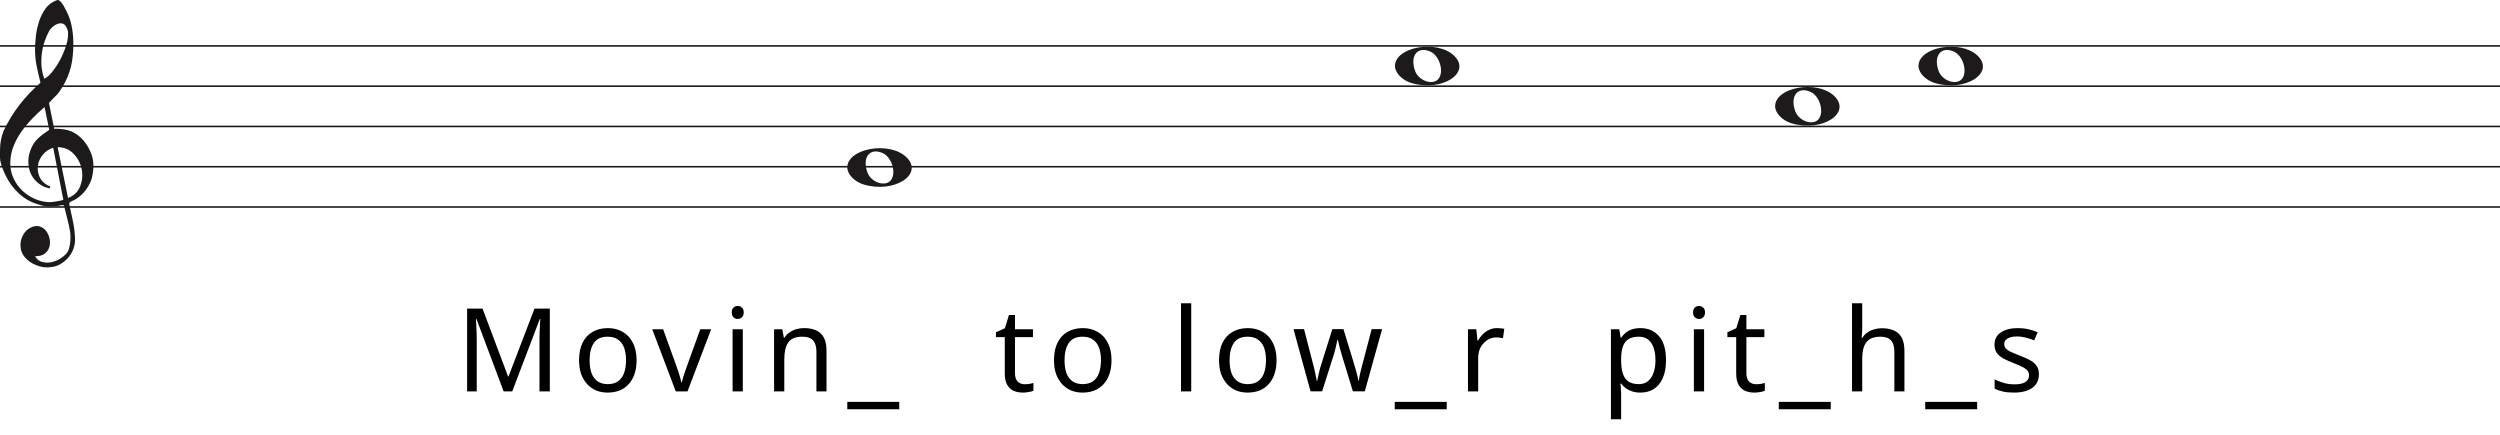
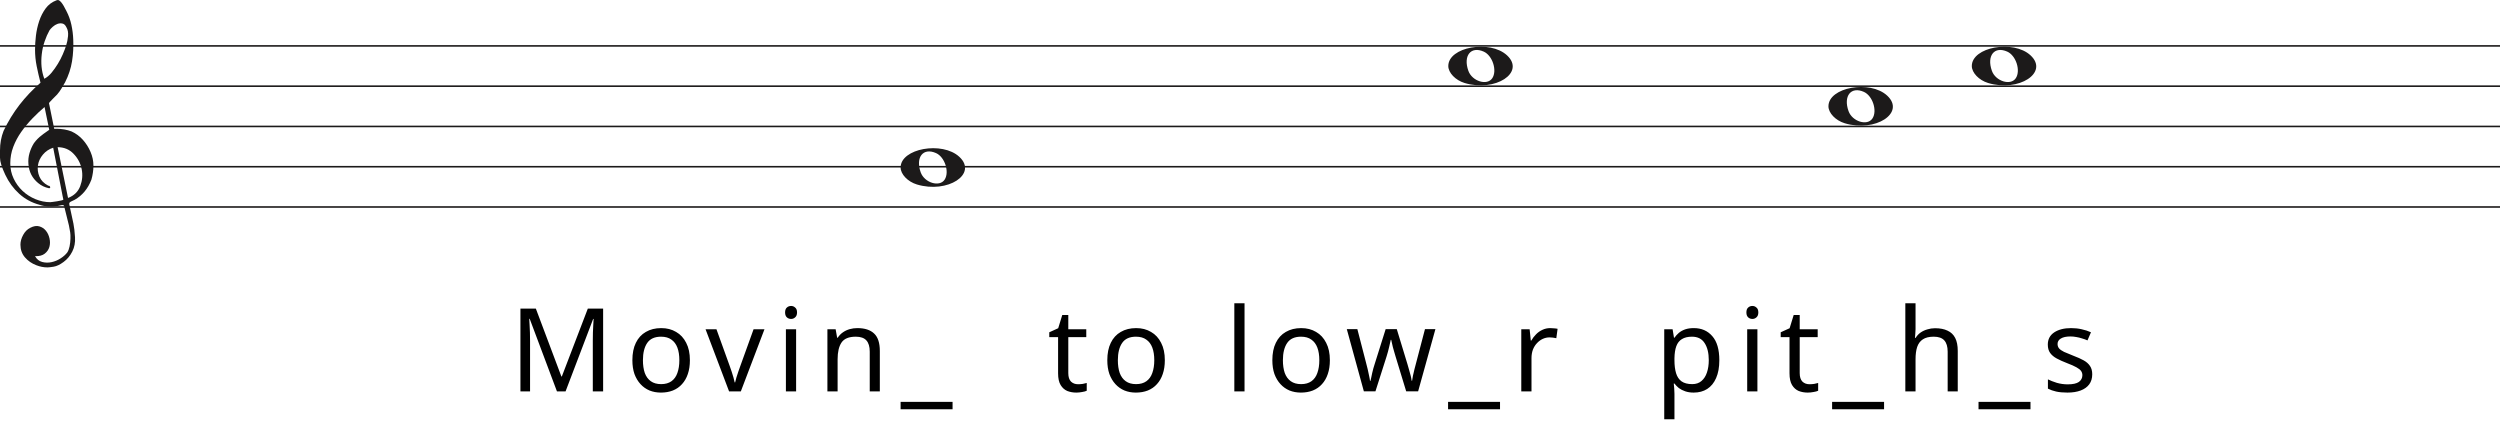
<svg xmlns="http://www.w3.org/2000/svg" width="1552" height="270" viewBox="0 0 1552 270" fill="none">
  <line y1="28.5" x2="1552" y2="28.5" stroke="#1C1A1A" />
  <line y1="53.5" x2="1552" y2="53.5" stroke="#1C1A1A" />
  <line y1="78.5" x2="1552" y2="78.5" stroke="#1C1A1A" />
  <line y1="103.5" x2="1552" y2="103.5" stroke="#1C1A1A" />
  <line y1="128.5" x2="1552" y2="128.5" stroke="#1C1A1A" />
  <path d="M33.02 91.694C30.445 92.54 28.317 93.969 26.636 95.981C24.955 97.991 23.93 100.188 23.562 102.57C23.195 104.951 23.497 107.306 24.469 109.635C25.441 111.964 27.266 113.843 29.946 115.272C30.576 115.272 30.97 115.537 31.128 116.066C31.285 116.595 31.049 116.859 30.419 116.859C27.844 116.33 25.585 115.245 23.641 113.605C20.016 110.588 18.02 106.698 17.652 101.935C17.442 99.553 17.665 97.251 18.322 95.028C18.979 92.805 19.885 90.767 21.041 88.914C22.459 86.957 24.14 85.263 26.084 83.834C26.189 83.728 26.491 83.49 26.991 83.12C27.49 82.749 27.976 82.405 28.448 82.088C28.921 81.77 29.63 81.267 30.576 80.579L27.66 66.448C25.086 68.618 22.538 71.012 20.016 73.632C17.495 76.252 15.209 79.018 13.16 81.928C11.111 84.84 9.47 87.923 8.235 91.178C7 94.433 6.383 97.859 6.383 101.459C6.383 104.793 7.079 107.929 8.472 110.866C9.864 113.803 11.716 116.357 14.027 118.526C16.339 120.696 19.005 122.403 22.026 123.648C25.047 124.891 28.107 125.513 31.207 125.513C31.312 125.513 31.797 125.46 32.664 125.354C33.532 125.249 34.451 125.116 35.422 124.957C36.395 124.799 37.288 124.626 38.102 124.441C38.916 124.256 39.324 124.057 39.324 123.846L38.85 121.623C36.802 111.197 34.857 101.22 33.02 91.694ZM35.777 91.376L42.239 122.893C45.97 121.464 48.491 119.016 49.804 115.55C51.118 112.083 51.419 108.564 50.71 104.991C50.001 101.419 48.334 98.256 45.706 95.504C43.08 92.751 39.77 91.376 35.777 91.376ZM27.503 48.903C29.131 48.056 30.642 46.786 32.034 45.092C33.426 43.399 34.713 41.586 35.896 39.654C37.077 37.723 38.102 35.751 38.969 33.739C39.836 31.729 40.532 29.903 41.057 28.262C41.635 26.516 42.029 24.557 42.239 22.387C42.449 20.217 42.108 18.392 41.215 16.909C40.585 15.587 39.757 14.819 38.733 14.607C37.708 14.396 36.683 14.475 35.659 14.845C34.635 15.216 33.663 15.811 32.743 16.632C31.824 17.452 31.154 18.18 30.734 18.815C29.578 20.879 28.566 23.181 27.7 25.722C26.833 28.262 26.242 30.895 25.927 33.621C25.611 36.346 25.572 38.966 25.808 41.481C26.045 43.994 26.61 46.469 27.503 48.903ZM25.139 51.364C24.245 47.871 23.457 44.444 22.774 41.083C22.091 37.723 21.75 34.269 21.75 30.723C21.75 28.13 21.934 25.285 22.302 22.189C22.669 19.093 23.339 16.076 24.311 13.138C25.283 10.201 26.623 7.568 28.33 5.24C30.038 2.91 32.309 1.217 35.147 0.158C35.409 0.053 35.672 0 35.934 0C36.302 0 36.736 0.211 37.235 0.635C37.734 1.058 38.26 1.68 38.811 2.501C39.362 3.321 39.849 4.168 40.269 5.041C40.689 5.914 41.004 6.51 41.215 6.828C42.633 9.527 43.67 12.398 44.328 15.441C44.984 18.484 45.365 21.514 45.471 24.53C45.68 29.083 45.431 33.581 44.722 38.027C44.013 42.472 42.581 46.813 40.426 51.046C39.691 52.317 38.943 53.6 38.181 54.897C37.419 56.194 36.513 57.45 35.462 58.667C35.252 58.88 34.871 59.264 34.319 59.819C33.767 60.375 33.203 60.944 32.625 61.526C32.047 62.108 31.535 62.651 31.088 63.153C30.642 63.656 30.419 63.96 30.419 64.067L33.649 79.944C33.67 80.048 35.265 79.944 35.265 79.944C38.348 79.983 41.612 80.486 44.446 81.611C47.178 82.881 49.529 84.627 51.499 86.851C53.469 89.074 55.044 91.574 56.227 94.353C57.409 97.132 58 99.95 58 102.808C58 105.665 57.579 108.577 56.739 111.54C54.585 117.151 51.144 121.305 46.416 124.004C45.89 124.322 45.141 124.68 44.17 125.076C43.198 125.473 42.817 126.095 43.027 126.942C44.288 132.708 45.141 136.676 45.589 138.85C46.035 141.024 46.364 143.829 46.573 147.265C46.783 150.551 46.218 153.507 44.879 156.152C43.539 158.807 41.74 160.961 39.481 162.624C37.222 164.297 35.16 165.269 33.295 165.569C31.429 165.86 30.155 166 29.473 166C27.109 166 24.797 165.549 22.538 164.648C19.754 163.596 17.416 161.983 15.524 159.809C13.633 157.635 12.688 154.99 12.688 151.874C12.688 149.91 13.252 147.897 14.382 145.833C15.511 143.769 16.995 142.286 18.834 141.395C20.883 140.333 22.735 140.042 24.39 140.513C26.045 140.994 27.411 141.895 28.488 143.218C29.565 144.54 30.314 146.143 30.734 148.017C31.154 149.9 31.128 151.653 30.655 153.297C30.182 154.94 29.224 156.332 27.779 157.464C26.334 158.606 24.324 159.117 21.75 159.017C22.801 160.921 24.272 162.123 26.163 162.624C28.054 163.135 29.998 163.165 31.994 162.744C33.991 162.323 35.869 161.542 37.629 160.4C39.389 159.268 40.769 158.035 41.766 156.713C42.397 155.761 42.87 154.519 43.185 152.986C43.5 151.443 43.684 149.85 43.736 148.177C43.789 146.514 43.736 145.212 43.579 144.29C43.421 143.358 43.158 141.915 42.79 139.962C41.215 133.56 40.217 129.533 39.796 127.89C39.586 127.366 39.021 127.193 38.102 127.379C37.182 127.564 36.408 127.736 35.777 127.89C31.259 128.481 27.477 128.21 24.429 127.101C19.701 125.831 15.538 123.568 11.939 120.313C8.34 117.058 5.451 113.115 3.27 108.484C1.09 103.853 0 100.334 0 97.925C0 95.518 0 93.996 0 93.361C0 89.074 0.736 85.051 2.207 81.293C4.991 75.418 8.288 70.02 12.097 65.098C15.905 60.176 20.253 55.598 25.139 51.364Z" fill="#1C1A1A" />
-   <path d="M876.097 51.514C870.453 49.805 866 45.161 866 40.984C866 29.16 891.813 24.481 902.473 34.373C914 45.069 895.188 57.295 876.097 51.514H876.097ZM893.315 48.544C896.455 43.829 893.453 34.486 888.013 32.048C880.025 28.467 875.129 34.569 878.456 43.959C880.757 50.453 890.119 53.343 893.315 48.544Z" fill="#1C1A1A" />
-   <path d="M1201.1 51.514C1195.45 49.805 1191 45.161 1191 40.984C1191 29.16 1216.81 24.481 1227.47 34.373C1239 45.069 1220.19 57.295 1201.1 51.514H1201.1ZM1218.31 48.544C1221.46 43.829 1218.45 34.486 1213.01 32.048C1205.02 28.467 1200.13 34.569 1203.46 43.959C1205.76 50.453 1215.12 53.343 1218.31 48.544Z" fill="#1C1A1A" />
-   <path d="M536.097 114.514C530.453 112.805 526 108.161 526 103.984C526 92.16 551.813 87.481 562.473 97.373C574 108.069 555.188 120.295 536.097 114.514H536.097ZM553.315 111.544C556.455 106.829 553.453 97.486 548.013 95.048C540.025 91.467 535.129 97.569 538.456 106.959C540.757 113.453 550.119 116.343 553.315 111.544Z" fill="#1C1A1A" />
-   <path d="M1112.1 76.514C1106.45 74.805 1102 70.161 1102 65.984C1102 54.16 1127.81 49.481 1138.47 59.373C1150 70.069 1131.19 82.295 1112.1 76.514H1112.1ZM1129.31 73.544C1132.46 68.829 1129.45 59.486 1124.01 57.048C1116.02 53.467 1111.13 59.569 1114.46 68.959C1116.76 75.453 1126.12 78.343 1129.31 73.544Z" fill="#1C1A1A" />
-   <path d="M312.664 243L295.744 197.928H295.456C295.552 198.888 295.624 200.112 295.672 201.6C295.768 203.088 295.84 204.72 295.888 206.496C295.936 208.224 295.96 210 295.96 211.824V243H289.984V191.592H299.56L315.4 233.712H315.688L331.816 191.592H341.32V243H334.912V211.392C334.912 209.712 334.936 208.056 334.984 206.424C335.032 204.744 335.104 203.184 335.2 201.744C335.296 200.256 335.368 199.008 335.416 198H335.128L317.992 243H312.664ZM395.192 223.632C395.192 226.848 394.76 229.704 393.896 232.2C393.08 234.648 391.88 236.736 390.296 238.464C388.76 240.192 386.864 241.512 384.608 242.424C382.4 243.288 379.928 243.72 377.192 243.72C374.648 243.72 372.296 243.288 370.136 242.424C367.976 241.512 366.104 240.192 364.52 238.464C362.936 236.736 361.688 234.648 360.776 232.2C359.912 229.704 359.48 226.848 359.48 223.632C359.48 219.36 360.2 215.76 361.64 212.832C363.08 209.856 365.144 207.6 367.832 206.064C370.52 204.48 373.712 203.688 377.408 203.688C380.912 203.688 383.984 204.48 386.624 206.064C389.312 207.6 391.4 209.856 392.888 212.832C394.424 215.76 395.192 219.36 395.192 223.632ZM366.032 223.632C366.032 226.656 366.416 229.296 367.184 231.552C368 233.76 369.248 235.464 370.928 236.664C372.608 237.864 374.744 238.464 377.336 238.464C379.928 238.464 382.064 237.864 383.744 236.664C385.424 235.464 386.648 233.76 387.416 231.552C388.232 229.296 388.64 226.656 388.64 223.632C388.64 220.56 388.232 217.944 387.416 215.784C386.6 213.624 385.352 211.968 383.672 210.816C382.04 209.616 379.904 209.016 377.264 209.016C373.328 209.016 370.472 210.312 368.696 212.904C366.92 215.496 366.032 219.072 366.032 223.632ZM419.524 243L404.908 204.408H411.676L419.884 227.16C420.268 228.216 420.676 229.392 421.108 230.688C421.54 231.984 421.924 233.232 422.26 234.432C422.596 235.584 422.836 236.568 422.98 237.384H423.268C423.46 236.568 423.724 235.56 424.06 234.36C424.444 233.16 424.852 231.912 425.284 230.616C425.764 229.32 426.172 228.168 426.508 227.16L434.716 204.408H441.484L426.796 243H419.524ZM461.126 204.408V243H454.79V204.408H461.126ZM458.03 189.936C458.99 189.936 459.83 190.272 460.55 190.944C461.318 191.568 461.702 192.576 461.702 193.968C461.702 195.312 461.318 196.32 460.55 196.992C459.83 197.664 458.99 198 458.03 198C456.974 198 456.086 197.664 455.366 196.992C454.646 196.32 454.286 195.312 454.286 193.968C454.286 192.576 454.646 191.568 455.366 190.944C456.086 190.272 456.974 189.936 458.03 189.936ZM499.129 203.688C503.737 203.688 507.217 204.816 509.569 207.072C511.921 209.28 513.097 212.88 513.097 217.872V243H506.833V218.304C506.833 215.184 506.137 212.856 504.745 211.32C503.353 209.784 501.169 209.016 498.193 209.016C493.921 209.016 490.969 210.216 489.337 212.616C487.705 215.016 486.889 218.472 486.889 222.984V243H480.553V204.408H485.665L486.601 209.664H486.961C487.825 208.32 488.881 207.216 490.129 206.352C491.425 205.44 492.841 204.768 494.377 204.336C495.913 203.904 497.497 203.688 499.129 203.688ZM558.253 254.088H525.997V249.48H558.253V254.088ZM636.147 238.536C637.107 238.536 638.091 238.464 639.099 238.32C640.107 238.128 640.923 237.936 641.547 237.744V242.568C640.875 242.904 639.915 243.168 638.667 243.36C637.419 243.6 636.219 243.72 635.067 243.72C633.051 243.72 631.179 243.384 629.451 242.712C627.771 241.992 626.403 240.768 625.347 239.04C624.291 237.312 623.763 234.888 623.763 231.768V209.304H618.291V206.28L623.835 203.76L626.355 195.552H630.099V204.408H641.259V209.304H630.099V231.624C630.099 233.976 630.651 235.728 631.755 236.88C632.907 237.984 634.371 238.536 636.147 238.536ZM690.027 223.632C690.027 226.848 689.595 229.704 688.731 232.2C687.915 234.648 686.715 236.736 685.131 238.464C683.595 240.192 681.699 241.512 679.443 242.424C677.235 243.288 674.763 243.72 672.027 243.72C669.483 243.72 667.131 243.288 664.971 242.424C662.811 241.512 660.939 240.192 659.355 238.464C657.771 236.736 656.523 234.648 655.611 232.2C654.747 229.704 654.315 226.848 654.315 223.632C654.315 219.36 655.035 215.76 656.475 212.832C657.915 209.856 659.979 207.6 662.667 206.064C665.355 204.48 668.547 203.688 672.243 203.688C675.747 203.688 678.819 204.48 681.459 206.064C684.147 207.6 686.235 209.856 687.723 212.832C689.259 215.76 690.027 219.36 690.027 223.632ZM660.867 223.632C660.867 226.656 661.251 229.296 662.019 231.552C662.835 233.76 664.083 235.464 665.763 236.664C667.443 237.864 669.579 238.464 672.171 238.464C674.763 238.464 676.899 237.864 678.579 236.664C680.259 235.464 681.483 233.76 682.251 231.552C683.067 229.296 683.475 226.656 683.475 223.632C683.475 220.56 683.067 217.944 682.251 215.784C681.435 213.624 680.187 211.968 678.507 210.816C676.875 209.616 674.739 209.016 672.099 209.016C668.163 209.016 665.307 210.312 663.531 212.904C661.755 215.496 660.867 219.072 660.867 223.632ZM739.508 243H733.172V188.28H739.508V243ZM792.486 223.632C792.486 226.848 792.054 229.704 791.19 232.2C790.374 234.648 789.174 236.736 787.59 238.464C786.054 240.192 784.158 241.512 781.902 242.424C779.694 243.288 777.222 243.72 774.486 243.72C771.942 243.72 769.59 243.288 767.43 242.424C765.27 241.512 763.398 240.192 761.814 238.464C760.23 236.736 758.982 234.648 758.07 232.2C757.206 229.704 756.774 226.848 756.774 223.632C756.774 219.36 757.494 215.76 758.934 212.832C760.374 209.856 762.438 207.6 765.126 206.064C767.814 204.48 771.006 203.688 774.702 203.688C778.206 203.688 781.278 204.48 783.918 206.064C786.606 207.6 788.694 209.856 790.182 212.832C791.718 215.76 792.486 219.36 792.486 223.632ZM763.326 223.632C763.326 226.656 763.71 229.296 764.478 231.552C765.294 233.76 766.542 235.464 768.222 236.664C769.902 237.864 772.038 238.464 774.63 238.464C777.222 238.464 779.358 237.864 781.038 236.664C782.718 235.464 783.942 233.76 784.71 231.552C785.526 229.296 785.934 226.656 785.934 223.632C785.934 220.56 785.526 217.944 784.71 215.784C783.894 213.624 782.646 211.968 780.966 210.816C779.334 209.616 777.198 209.016 774.558 209.016C770.622 209.016 767.766 210.312 765.99 212.904C764.214 215.496 763.326 219.072 763.326 223.632ZM833.234 221.184C832.946 220.176 832.658 219.192 832.37 218.232C832.082 217.224 831.818 216.288 831.578 215.424C831.386 214.512 831.194 213.672 831.002 212.904C830.81 212.136 830.666 211.488 830.57 210.96H830.282C830.186 211.488 830.042 212.136 829.85 212.904C829.706 213.672 829.514 214.512 829.274 215.424C829.082 216.336 828.842 217.296 828.554 218.304C828.314 219.264 828.026 220.248 827.69 221.256L820.778 242.928H813.578L802.994 204.336H809.546L814.874 224.928C815.258 226.32 815.618 227.736 815.954 229.176C816.29 230.568 816.578 231.912 816.818 233.208C817.106 234.456 817.298 235.536 817.394 236.448H817.682C817.826 235.872 817.994 235.152 818.186 234.288C818.378 233.424 818.57 232.512 818.762 231.552C819.002 230.592 819.242 229.632 819.482 228.672C819.77 227.712 820.034 226.848 820.274 226.08L827.114 204.336H834.026L840.65 226.08C840.986 227.184 841.322 228.36 841.658 229.608C842.042 230.856 842.378 232.08 842.666 233.28C842.954 234.432 843.146 235.464 843.242 236.376H843.53C843.626 235.56 843.794 234.552 844.034 233.352C844.322 232.104 844.634 230.76 844.97 229.32C845.354 227.832 845.738 226.368 846.122 224.928L851.522 204.336H858.002L847.274 242.928H839.858L833.234 221.184ZM898.115 254.088H865.859V249.48H898.115V254.088ZM929.315 203.688C930.035 203.688 930.803 203.736 931.619 203.832C932.483 203.88 933.227 203.976 933.851 204.12L933.059 209.952C932.435 209.808 931.739 209.688 930.971 209.592C930.251 209.496 929.555 209.448 928.883 209.448C927.395 209.448 925.979 209.76 924.635 210.384C923.291 211.008 922.091 211.896 921.035 213.048C919.979 214.152 919.139 215.496 918.515 217.08C917.939 218.664 917.651 220.44 917.651 222.408V243H911.315V204.408H916.499L917.219 211.464H917.507C918.323 210.024 919.307 208.728 920.459 207.576C921.611 206.376 922.931 205.44 924.419 204.768C925.907 204.048 927.539 203.688 929.315 203.688ZM1018.42 203.688C1023.18 203.688 1026.99 205.344 1029.87 208.656C1032.8 211.968 1034.26 216.96 1034.26 223.632C1034.26 228 1033.59 231.696 1032.25 234.72C1030.95 237.696 1029.1 239.952 1026.7 241.488C1024.35 242.976 1021.57 243.72 1018.35 243.72C1016.38 243.72 1014.63 243.456 1013.1 242.928C1011.56 242.4 1010.24 241.728 1009.14 240.912C1008.08 240.048 1007.17 239.112 1006.4 238.104H1005.97C1006.06 238.92 1006.16 239.952 1006.26 241.2C1006.35 242.448 1006.4 243.528 1006.4 244.44V260.28H1000.06V204.408H1005.25L1006.11 209.664H1006.4C1007.17 208.56 1008.08 207.552 1009.14 206.64C1010.24 205.728 1011.54 205.008 1013.02 204.48C1014.56 203.952 1016.36 203.688 1018.42 203.688ZM1017.27 209.016C1014.68 209.016 1012.59 209.52 1011.01 210.528C1009.42 211.488 1008.27 212.952 1007.55 214.92C1006.83 216.888 1006.45 219.384 1006.4 222.408V223.632C1006.4 226.8 1006.74 229.488 1007.41 231.696C1008.08 233.904 1009.21 235.584 1010.79 236.736C1012.42 237.888 1014.63 238.464 1017.42 238.464C1019.77 238.464 1021.69 237.816 1023.18 236.52C1024.71 235.224 1025.84 233.472 1026.56 231.264C1027.33 229.008 1027.71 226.44 1027.71 223.56C1027.71 219.144 1026.85 215.616 1025.12 212.976C1023.44 210.336 1020.82 209.016 1017.27 209.016ZM1057.9 204.408V243H1051.56V204.408H1057.9ZM1054.8 189.936C1055.76 189.936 1056.6 190.272 1057.32 190.944C1058.09 191.568 1058.47 192.576 1058.47 193.968C1058.47 195.312 1058.09 196.32 1057.32 196.992C1056.6 197.664 1055.76 198 1054.8 198C1053.74 198 1052.86 197.664 1052.14 196.992C1051.42 196.32 1051.06 195.312 1051.06 193.968C1051.06 192.576 1051.42 191.568 1052.14 190.944C1052.86 190.272 1053.74 189.936 1054.8 189.936ZM1090.21 238.536C1091.17 238.536 1092.16 238.464 1093.16 238.32C1094.17 238.128 1094.99 237.936 1095.61 237.744V242.568C1094.94 242.904 1093.98 243.168 1092.73 243.36C1091.48 243.6 1090.28 243.72 1089.13 243.72C1087.12 243.72 1085.24 243.384 1083.52 242.712C1081.84 241.992 1080.47 240.768 1079.41 239.04C1078.36 237.312 1077.83 234.888 1077.83 231.768V209.304H1072.36V206.28L1077.9 203.76L1080.42 195.552H1084.16V204.408H1095.32V209.304H1084.16V231.624C1084.16 233.976 1084.72 235.728 1085.82 236.88C1086.97 237.984 1088.44 238.536 1090.21 238.536ZM1136.53 254.088H1104.27V249.48H1136.53V254.088ZM1156.07 204.336C1156.07 205.248 1156.02 206.184 1155.92 207.144C1155.87 208.104 1155.8 208.968 1155.71 209.736H1156.14C1156.95 208.392 1157.99 207.288 1159.23 206.424C1160.48 205.56 1161.87 204.912 1163.41 204.48C1164.95 204 1166.53 203.76 1168.16 203.76C1171.28 203.76 1173.87 204.264 1175.94 205.272C1178.05 206.232 1179.63 207.744 1180.69 209.808C1181.75 211.872 1182.27 214.56 1182.27 217.872V243H1176.01V218.304C1176.01 215.184 1175.31 212.856 1173.92 211.32C1172.53 209.784 1170.35 209.016 1167.37 209.016C1164.49 209.016 1162.23 209.568 1160.6 210.672C1158.97 211.728 1157.79 213.312 1157.07 215.424C1156.4 217.488 1156.07 220.032 1156.07 223.056V243H1149.73V188.28H1156.07V204.336ZM1227.43 254.088H1195.17V249.48H1227.43V254.088ZM1265.76 232.344C1265.76 234.84 1265.13 236.928 1263.89 238.608C1262.64 240.288 1260.86 241.56 1258.56 242.424C1256.25 243.288 1253.52 243.72 1250.35 243.72C1247.66 243.72 1245.33 243.504 1243.37 243.072C1241.45 242.64 1239.74 242.04 1238.25 241.272V235.512C1239.79 236.28 1241.64 237 1243.8 237.672C1246.01 238.296 1248.24 238.608 1250.49 238.608C1253.71 238.608 1256.04 238.104 1257.48 237.096C1258.92 236.04 1259.64 234.648 1259.64 232.92C1259.64 231.96 1259.37 231.096 1258.85 230.328C1258.32 229.56 1257.36 228.792 1255.97 228.024C1254.62 227.256 1252.68 226.392 1250.13 225.432C1247.64 224.472 1245.5 223.512 1243.73 222.552C1241.95 221.592 1240.58 220.44 1239.62 219.096C1238.66 217.752 1238.18 216.024 1238.18 213.912C1238.18 210.648 1239.5 208.128 1242.14 206.352C1244.83 204.576 1248.33 203.688 1252.65 203.688C1255.01 203.688 1257.19 203.928 1259.21 204.408C1261.27 204.84 1263.19 205.464 1264.97 206.28L1262.81 211.32C1261.75 210.84 1260.62 210.432 1259.42 210.096C1258.27 209.712 1257.09 209.424 1255.89 209.232C1254.69 208.992 1253.47 208.872 1252.22 208.872C1249.63 208.872 1247.64 209.304 1246.25 210.168C1244.9 210.984 1244.23 212.112 1244.23 213.552C1244.23 214.608 1244.54 215.52 1245.17 216.288C1245.79 217.008 1246.82 217.728 1248.26 218.448C1249.75 219.12 1251.72 219.936 1254.17 220.896C1256.61 221.808 1258.7 222.744 1260.43 223.704C1262.16 224.664 1263.48 225.84 1264.39 227.232C1265.3 228.576 1265.76 230.28 1265.76 232.344Z" fill="black" />
+   <g transform="translate(33.1 0)">
+     <path d="M876.097 51.514C870.453 49.805 866 45.161 866 40.984C866 29.16 891.813 24.481 902.473 34.373C914 45.069 895.188 57.295 876.097 51.514H876.097ZM893.315 48.544C896.455 43.829 893.453 34.486 888.013 32.048C880.025 28.467 875.129 34.569 878.456 43.959C880.757 50.453 890.119 53.343 893.315 48.544Z" fill="#1C1A1A" />
+     <path d="M1201.1 51.514C1195.45 49.805 1191 45.161 1191 40.984C1191 29.16 1216.81 24.481 1227.47 34.373C1239 45.069 1220.19 57.295 1201.1 51.514H1201.1ZM1218.31 48.544C1221.46 43.829 1218.45 34.486 1213.01 32.048C1205.02 28.467 1200.13 34.569 1203.46 43.959C1205.76 50.453 1215.12 53.343 1218.31 48.544Z" fill="#1C1A1A" />
+     <path d="M536.097 114.514C530.453 112.805 526 108.161 526 103.984C526 92.16 551.813 87.481 562.473 97.373C574 108.069 555.188 120.295 536.097 114.514H536.097ZM553.315 111.544C556.455 106.829 553.453 97.486 548.013 95.048C540.025 91.467 535.129 97.569 538.456 106.959C540.757 113.453 550.119 116.343 553.315 111.544Z" fill="#1C1A1A" />
+     <path d="M1112.1 76.514C1106.45 74.805 1102 70.161 1102 65.984C1102 54.16 1127.81 49.481 1138.47 59.373C1150 70.069 1131.19 82.295 1112.1 76.514H1112.1ZM1129.31 73.544C1132.46 68.829 1129.45 59.486 1124.01 57.048C1116.02 53.467 1111.13 59.569 1114.46 68.959C1116.76 75.453 1126.12 78.343 1129.31 73.544Z" fill="#1C1A1A" />
+     <path d="M312.664 243L295.744 197.928H295.456C295.552 198.888 295.624 200.112 295.672 201.6C295.768 203.088 295.84 204.72 295.888 206.496C295.936 208.224 295.96 210 295.96 211.824V243H289.984V191.592H299.56L315.4 233.712H315.688L331.816 191.592H341.32V243H334.912V211.392C334.912 209.712 334.936 208.056 334.984 206.424C335.032 204.744 335.104 203.184 335.2 201.744C335.296 200.256 335.368 199.008 335.416 198H335.128L317.992 243H312.664ZM395.192 223.632C395.192 226.848 394.76 229.704 393.896 232.2C393.08 234.648 391.88 236.736 390.296 238.464C388.76 240.192 386.864 241.512 384.608 242.424C382.4 243.288 379.928 243.72 377.192 243.72C374.648 243.72 372.296 243.288 370.136 242.424C367.976 241.512 366.104 240.192 364.52 238.464C362.936 236.736 361.688 234.648 360.776 232.2C359.912 229.704 359.48 226.848 359.48 223.632C359.48 219.36 360.2 215.76 361.64 212.832C363.08 209.856 365.144 207.6 367.832 206.064C370.52 204.48 373.712 203.688 377.408 203.688C380.912 203.688 383.984 204.48 386.624 206.064C389.312 207.6 391.4 209.856 392.888 212.832C394.424 215.76 395.192 219.36 395.192 223.632ZM366.032 223.632C366.032 226.656 366.416 229.296 367.184 231.552C368 233.76 369.248 235.464 370.928 236.664C372.608 237.864 374.744 238.464 377.336 238.464C379.928 238.464 382.064 237.864 383.744 236.664C385.424 235.464 386.648 233.76 387.416 231.552C388.232 229.296 388.64 226.656 388.64 223.632C388.64 220.56 388.232 217.944 387.416 215.784C386.6 213.624 385.352 211.968 383.672 210.816C382.04 209.616 379.904 209.016 377.264 209.016C373.328 209.016 370.472 210.312 368.696 212.904C366.92 215.496 366.032 219.072 366.032 223.632ZM419.524 243L404.908 204.408H411.676L419.884 227.16C420.268 228.216 420.676 229.392 421.108 230.688C421.54 231.984 421.924 233.232 422.26 234.432C422.596 235.584 422.836 236.568 422.98 237.384H423.268C423.46 236.568 423.724 235.56 424.06 234.36C424.444 233.16 424.852 231.912 425.284 230.616C425.764 229.32 426.172 228.168 426.508 227.16L434.716 204.408H441.484L426.796 243H419.524ZM461.126 204.408V243H454.79V204.408H461.126ZM458.03 189.936C458.99 189.936 459.83 190.272 460.55 190.944C461.318 191.568 461.702 192.576 461.702 193.968C461.702 195.312 461.318 196.32 460.55 196.992C459.83 197.664 458.99 198 458.03 198C456.974 198 456.086 197.664 455.366 196.992C454.646 196.32 454.286 195.312 454.286 193.968C454.286 192.576 454.646 191.568 455.366 190.944C456.086 190.272 456.974 189.936 458.03 189.936ZM499.129 203.688C503.737 203.688 507.217 204.816 509.569 207.072C511.921 209.28 513.097 212.88 513.097 217.872V243H506.833V218.304C506.833 215.184 506.137 212.856 504.745 211.32C503.353 209.784 501.169 209.016 498.193 209.016C493.921 209.016 490.969 210.216 489.337 212.616C487.705 215.016 486.889 218.472 486.889 222.984V243H480.553V204.408H485.665L486.601 209.664H486.961C487.825 208.32 488.881 207.216 490.129 206.352C491.425 205.44 492.841 204.768 494.377 204.336C495.913 203.904 497.497 203.688 499.129 203.688ZM558.253 254.088H525.997V249.48H558.253V254.088ZM636.147 238.536C637.107 238.536 638.091 238.464 639.099 238.32C640.107 238.128 640.923 237.936 641.547 237.744V242.568C640.875 242.904 639.915 243.168 638.667 243.36C637.419 243.6 636.219 243.72 635.067 243.72C633.051 243.72 631.179 243.384 629.451 242.712C627.771 241.992 626.403 240.768 625.347 239.04C624.291 237.312 623.763 234.888 623.763 231.768V209.304H618.291V206.28L623.835 203.76L626.355 195.552H630.099V204.408H641.259V209.304H630.099V231.624C630.099 233.976 630.651 235.728 631.755 236.88C632.907 237.984 634.371 238.536 636.147 238.536ZM690.027 223.632C690.027 226.848 689.595 229.704 688.731 232.2C687.915 234.648 686.715 236.736 685.131 238.464C683.595 240.192 681.699 241.512 679.443 242.424C677.235 243.288 674.763 243.72 672.027 243.72C669.483 243.72 667.131 243.288 664.971 242.424C662.811 241.512 660.939 240.192 659.355 238.464C657.771 236.736 656.523 234.648 655.611 232.2C654.747 229.704 654.315 226.848 654.315 223.632C654.315 219.36 655.035 215.76 656.475 212.832C657.915 209.856 659.979 207.6 662.667 206.064C665.355 204.48 668.547 203.688 672.243 203.688C675.747 203.688 678.819 204.48 681.459 206.064C684.147 207.6 686.235 209.856 687.723 212.832C689.259 215.76 690.027 219.36 690.027 223.632ZM660.867 223.632C660.867 226.656 661.251 229.296 662.019 231.552C662.835 233.76 664.083 235.464 665.763 236.664C667.443 237.864 669.579 238.464 672.171 238.464C674.763 238.464 676.899 237.864 678.579 236.664C680.259 235.464 681.483 233.76 682.251 231.552C683.067 229.296 683.475 226.656 683.475 223.632C683.475 220.56 683.067 217.944 682.251 215.784C681.435 213.624 680.187 211.968 678.507 210.816C676.875 209.616 674.739 209.016 672.099 209.016C668.163 209.016 665.307 210.312 663.531 212.904C661.755 215.496 660.867 219.072 660.867 223.632ZM739.508 243H733.172V188.28H739.508V243ZM792.486 223.632C792.486 226.848 792.054 229.704 791.19 232.2C790.374 234.648 789.174 236.736 787.59 238.464C786.054 240.192 784.158 241.512 781.902 242.424C779.694 243.288 777.222 243.72 774.486 243.72C771.942 243.72 769.59 243.288 767.43 242.424C765.27 241.512 763.398 240.192 761.814 238.464C760.23 236.736 758.982 234.648 758.07 232.2C757.206 229.704 756.774 226.848 756.774 223.632C756.774 219.36 757.494 215.76 758.934 212.832C760.374 209.856 762.438 207.6 765.126 206.064C767.814 204.48 771.006 203.688 774.702 203.688C778.206 203.688 781.278 204.48 783.918 206.064C786.606 207.6 788.694 209.856 790.182 212.832C791.718 215.76 792.486 219.36 792.486 223.632ZM763.326 223.632C763.326 226.656 763.71 229.296 764.478 231.552C765.294 233.76 766.542 235.464 768.222 236.664C769.902 237.864 772.038 238.464 774.63 238.464C777.222 238.464 779.358 237.864 781.038 236.664C782.718 235.464 783.942 233.76 784.71 231.552C785.526 229.296 785.934 226.656 785.934 223.632C785.934 220.56 785.526 217.944 784.71 215.784C783.894 213.624 782.646 211.968 780.966 210.816C779.334 209.616 777.198 209.016 774.558 209.016C770.622 209.016 767.766 210.312 765.99 212.904C764.214 215.496 763.326 219.072 763.326 223.632ZM833.234 221.184C832.946 220.176 832.658 219.192 832.37 218.232C832.082 217.224 831.818 216.288 831.578 215.424C831.386 214.512 831.194 213.672 831.002 212.904C830.81 212.136 830.666 211.488 830.57 210.96H830.282C830.186 211.488 830.042 212.136 829.85 212.904C829.706 213.672 829.514 214.512 829.274 215.424C829.082 216.336 828.842 217.296 828.554 218.304C828.314 219.264 828.026 220.248 827.69 221.256L820.778 242.928H813.578L802.994 204.336H809.546L814.874 224.928C815.258 226.32 815.618 227.736 815.954 229.176C816.29 230.568 816.578 231.912 816.818 233.208C817.106 234.456 817.298 235.536 817.394 236.448H817.682C817.826 235.872 817.994 235.152 818.186 234.288C818.378 233.424 818.57 232.512 818.762 231.552C819.002 230.592 819.242 229.632 819.482 228.672C819.77 227.712 820.034 226.848 820.274 226.08L827.114 204.336H834.026L840.65 226.08C840.986 227.184 841.322 228.36 841.658 229.608C842.042 230.856 842.378 232.08 842.666 233.28C842.954 234.432 843.146 235.464 843.242 236.376H843.53C843.626 235.56 843.794 234.552 844.034 233.352C844.322 232.104 844.634 230.76 844.97 229.32C845.354 227.832 845.738 226.368 846.122 224.928L851.522 204.336H858.002L847.274 242.928H839.858L833.234 221.184ZM898.115 254.088H865.859V249.48H898.115V254.088ZM929.315 203.688C930.035 203.688 930.803 203.736 931.619 203.832C932.483 203.88 933.227 203.976 933.851 204.12L933.059 209.952C932.435 209.808 931.739 209.688 930.971 209.592C930.251 209.496 929.555 209.448 928.883 209.448C927.395 209.448 925.979 209.76 924.635 210.384C923.291 211.008 922.091 211.896 921.035 213.048C919.979 214.152 919.139 215.496 918.515 217.08C917.939 218.664 917.651 220.44 917.651 222.408V243H911.315V204.408H916.499L917.219 211.464H917.507C918.323 210.024 919.307 208.728 920.459 207.576C921.611 206.376 922.931 205.44 924.419 204.768C925.907 204.048 927.539 203.688 929.315 203.688ZM1018.42 203.688C1023.18 203.688 1026.99 205.344 1029.87 208.656C1032.8 211.968 1034.26 216.96 1034.26 223.632C1034.26 228 1033.59 231.696 1032.25 234.72C1030.95 237.696 1029.1 239.952 1026.7 241.488C1024.35 242.976 1021.57 243.72 1018.35 243.72C1016.38 243.72 1014.63 243.456 1013.1 242.928C1011.56 242.4 1010.24 241.728 1009.14 240.912C1008.08 240.048 1007.17 239.112 1006.4 238.104H1005.97C1006.06 238.92 1006.16 239.952 1006.26 241.2C1006.35 242.448 1006.4 243.528 1006.4 244.44V260.28H1000.06V204.408H1005.25L1006.11 209.664H1006.4C1007.17 208.56 1008.08 207.552 1009.14 206.64C1010.24 205.728 1011.54 205.008 1013.02 204.48C1014.56 203.952 1016.36 203.688 1018.42 203.688ZM1017.27 209.016C1014.68 209.016 1012.59 209.52 1011.01 210.528C1009.42 211.488 1008.27 212.952 1007.55 214.92C1006.83 216.888 1006.45 219.384 1006.4 222.408V223.632C1006.4 226.8 1006.74 229.488 1007.41 231.696C1008.08 233.904 1009.21 235.584 1010.79 236.736C1012.42 237.888 1014.63 238.464 1017.42 238.464C1019.77 238.464 1021.69 237.816 1023.18 236.52C1024.71 235.224 1025.84 233.472 1026.56 231.264C1027.33 229.008 1027.71 226.44 1027.71 223.56C1027.71 219.144 1026.85 215.616 1025.12 212.976C1023.44 210.336 1020.82 209.016 1017.27 209.016ZM1057.9 204.408V243H1051.56V204.408H1057.9ZM1054.8 189.936C1055.76 189.936 1056.6 190.272 1057.32 190.944C1058.09 191.568 1058.47 192.576 1058.47 193.968C1058.47 195.312 1058.09 196.32 1057.32 196.992C1056.6 197.664 1055.76 198 1054.8 198C1053.74 198 1052.86 197.664 1052.14 196.992C1051.42 196.32 1051.06 195.312 1051.06 193.968C1051.06 192.576 1051.42 191.568 1052.14 190.944C1052.86 190.272 1053.74 189.936 1054.8 189.936ZM1090.21 238.536C1091.17 238.536 1092.16 238.464 1093.16 238.32C1094.17 238.128 1094.99 237.936 1095.61 237.744V242.568C1094.94 242.904 1093.98 243.168 1092.73 243.36C1091.48 243.6 1090.28 243.72 1089.13 243.72C1087.12 243.72 1085.24 243.384 1083.52 242.712C1081.84 241.992 1080.47 240.768 1079.41 239.04C1078.36 237.312 1077.83 234.888 1077.83 231.768V209.304H1072.36V206.28L1077.9 203.76L1080.42 195.552H1084.16V204.408H1095.32V209.304H1084.16V231.624C1084.16 233.976 1084.72 235.728 1085.82 236.88C1086.97 237.984 1088.44 238.536 1090.21 238.536ZM1136.53 254.088H1104.27V249.48H1136.53V254.088ZM1156.07 204.336C1156.07 205.248 1156.02 206.184 1155.92 207.144C1155.87 208.104 1155.8 208.968 1155.71 209.736H1156.14C1156.95 208.392 1157.99 207.288 1159.23 206.424C1160.48 205.56 1161.87 204.912 1163.41 204.48C1164.95 204 1166.53 203.76 1168.16 203.76C1171.28 203.76 1173.87 204.264 1175.94 205.272C1178.05 206.232 1179.63 207.744 1180.69 209.808C1181.75 211.872 1182.27 214.56 1182.27 217.872V243H1176.01V218.304C1176.01 215.184 1175.31 212.856 1173.92 211.32C1172.53 209.784 1170.35 209.016 1167.37 209.016C1164.49 209.016 1162.23 209.568 1160.6 210.672C1158.97 211.728 1157.79 213.312 1157.07 215.424C1156.4 217.488 1156.07 220.032 1156.07 223.056V243H1149.73V188.28H1156.07V204.336ZM1227.43 254.088H1195.17V249.48H1227.43V254.088ZM1265.76 232.344C1265.76 234.84 1265.13 236.928 1263.89 238.608C1262.64 240.288 1260.86 241.56 1258.56 242.424C1256.25 243.288 1253.52 243.72 1250.35 243.72C1247.66 243.72 1245.33 243.504 1243.37 243.072C1241.45 242.64 1239.74 242.04 1238.25 241.272V235.512C1239.79 236.28 1241.64 237 1243.8 237.672C1246.01 238.296 1248.24 238.608 1250.49 238.608C1253.71 238.608 1256.04 238.104 1257.48 237.096C1258.92 236.04 1259.64 234.648 1259.64 232.92C1259.64 231.96 1259.37 231.096 1258.85 230.328C1258.32 229.56 1257.36 228.792 1255.97 228.024C1254.62 227.256 1252.68 226.392 1250.13 225.432C1247.64 224.472 1245.5 223.512 1243.73 222.552C1241.95 221.592 1240.58 220.44 1239.62 219.096C1238.66 217.752 1238.18 216.024 1238.18 213.912C1238.18 210.648 1239.5 208.128 1242.14 206.352C1244.83 204.576 1248.33 203.688 1252.65 203.688C1255.01 203.688 1257.19 203.928 1259.21 204.408C1261.27 204.84 1263.19 205.464 1264.97 206.28L1262.81 211.32C1261.75 210.84 1260.62 210.432 1259.42 210.096C1258.27 209.712 1257.09 209.424 1255.89 209.232C1254.69 208.992 1253.47 208.872 1252.22 208.872C1249.63 208.872 1247.64 209.304 1246.25 210.168C1244.9 210.984 1244.23 212.112 1244.23 213.552C1244.23 214.608 1244.54 215.52 1245.17 216.288C1245.79 217.008 1246.82 217.728 1248.26 218.448C1249.75 219.12 1251.72 219.936 1254.17 220.896C1256.61 221.808 1258.7 222.744 1260.43 223.704C1262.16 224.664 1263.48 225.84 1264.39 227.232C1265.3 228.576 1265.76 230.28 1265.76 232.344Z" fill="black" />
+   </g>
</svg>
